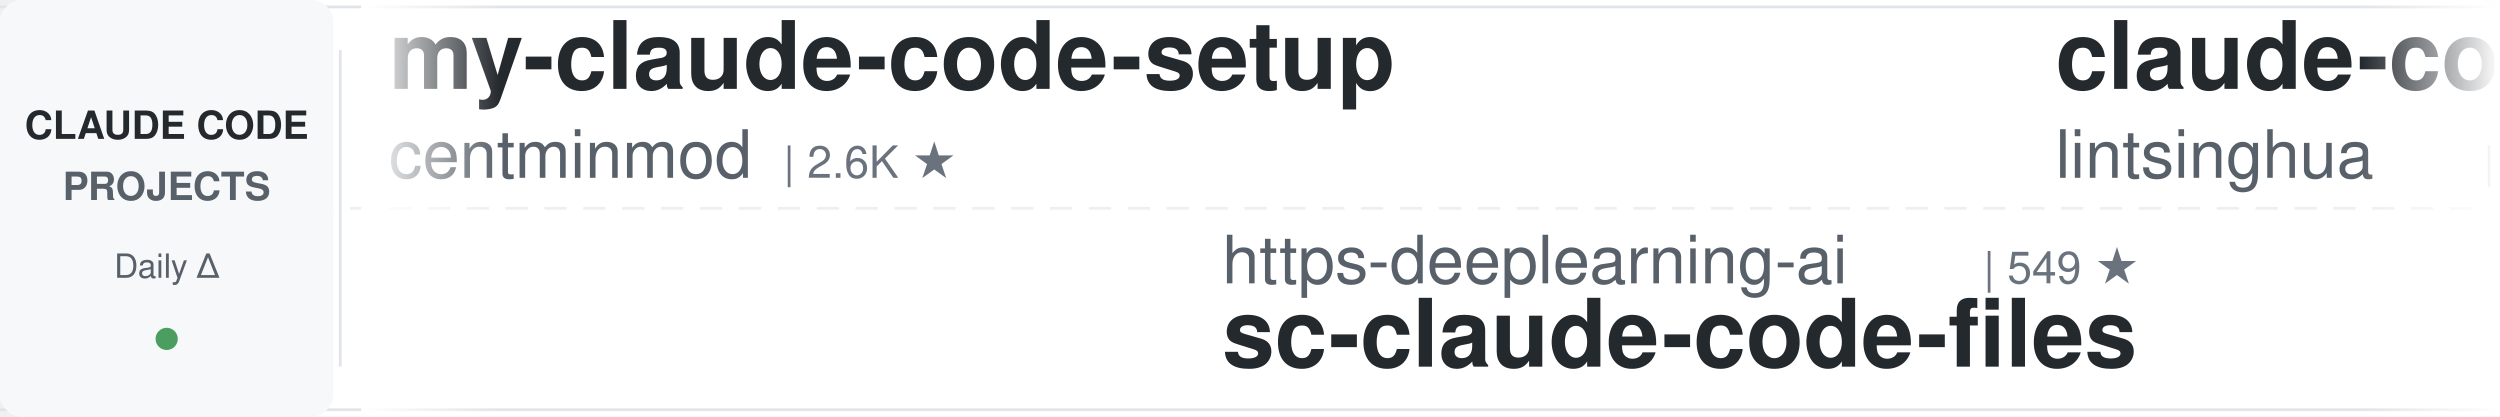
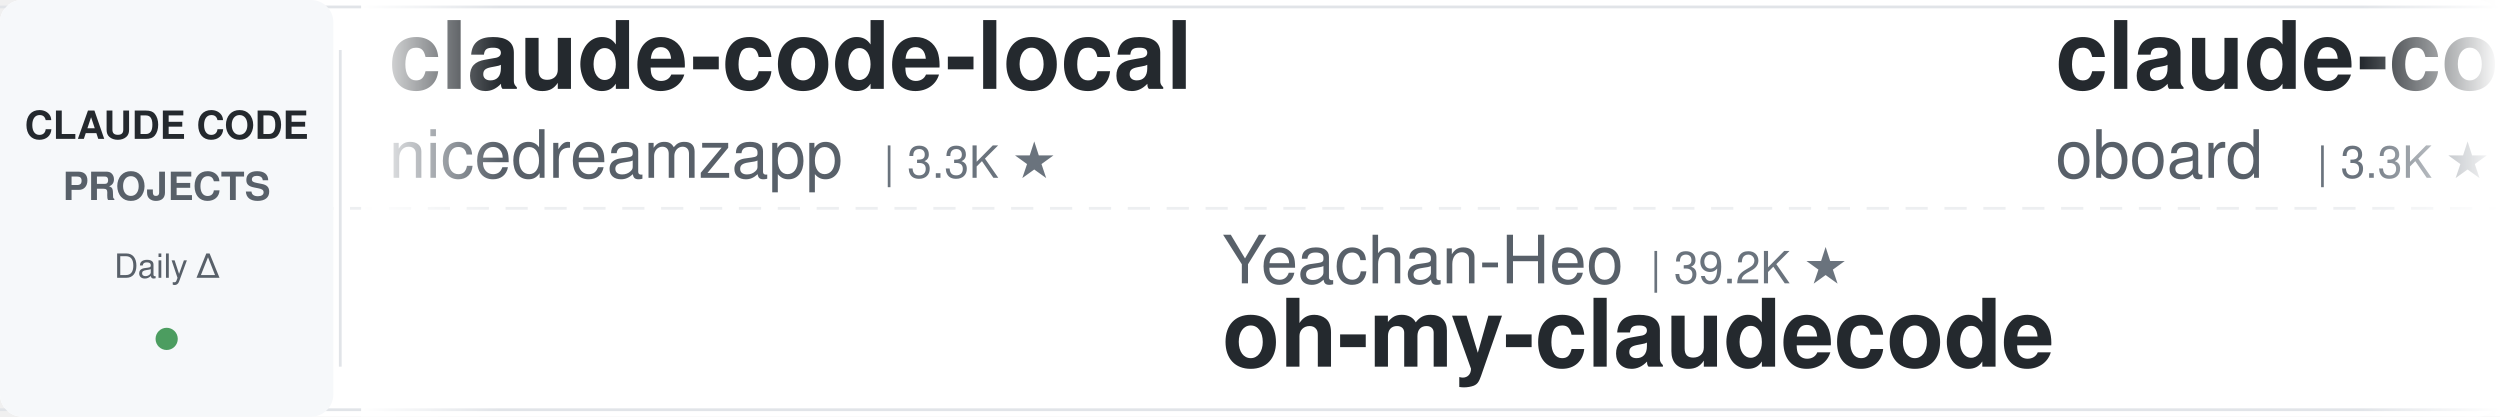
<svg xmlns="http://www.w3.org/2000/svg" width="900" height="150">
  <defs>
    <linearGradient id="leftFade" x1="0%" y1="0%" x2="100%" y2="0%">
      <stop offset="0%" style="stop-color:#ffffff;stop-opacity:1" />
      <stop offset="100%" style="stop-color:#ffffff;stop-opacity:0" />
    </linearGradient>
    <linearGradient id="rightFade" x1="0%" y1="0%" x2="100%" y2="0%">
      <stop offset="0%" style="stop-color:#ffffff;stop-opacity:0" />
      <stop offset="100%" style="stop-color:#ffffff;stop-opacity:1" />
    </linearGradient>
  </defs>
  <rect width="900" height="150" fill="#ffffff" rx="8" />
  <rect x="0" y="2" width="900" height="1" fill="#e1e4e8" />
  <rect x="0" y="147" width="900" height="1" fill="#e1e4e8" />
  <line x1="0" y1="75" x2="900" y2="75" stroke="#e1e4e8" stroke-width="1" stroke-dasharray="8 6" opacity="0.6" />
  <rect x="0" y="0" width="120" height="150" fill="#f6f8fa" rx="8" />
  <text x="60" y="50" font-family="-apple-system, BlinkMacSystemFont, 'Segoe UI', Helvetica, Arial, sans-serif" font-size="14" font-weight="600" fill="#24292e" text-anchor="middle">CLAUDE CODE</text>
  <text x="60" y="72" font-family="-apple-system, BlinkMacSystemFont, 'Segoe UI', Helvetica, Arial, sans-serif" font-size="14" font-weight="600" fill="#586069" text-anchor="middle">PROJECTS</text>
  <text x="60" y="100" font-family="-apple-system, BlinkMacSystemFont, 'Segoe UI', Helvetica, Arial, sans-serif" font-size="12" font-weight="500" fill="#586069" text-anchor="middle">Daily Δ</text>
  <circle cx="60" cy="122" r="4" fill="#22863a" opacity="0.8" />
  <rect x="122" y="18" width="1" height="114" fill="#e1e4e8" />
  <clipPath id="tickerClip">
    <rect x="130" y="0" width="770" height="150" />
  </clipPath>
  <g clip-path="url(#tickerClip)">
    <g id="tickerItems">
      <animateTransform attributeName="transform" attributeType="XML" type="translate" from="0 0" to="-3000 0" dur="54s" repeatCount="indefinite" />
      <g transform="translate(0, 0)">
-         <text x="140" y="32" font-family="-apple-system, BlinkMacSystemFont, 'Segoe UI', Helvetica, Arial, sans-serif" font-size="34" font-weight="600" fill="#24292e">my-claude-code-setup</text>
-         <text x="140" y="64" font-family="-apple-system, BlinkMacSystemFont, 'Segoe UI', Helvetica, Arial, sans-serif" font-size="24" font-weight="400" fill="#586069">centminmod</text>
-         <text x="282" y="64" font-family="-apple-system, BlinkMacSystemFont, 'Segoe UI', Helvetica, Arial, sans-serif" font-size="16" font-weight="500" fill="#6a737d">| 2.6K ★</text>
+         <text x="140" y="32" font-family="-apple-system, BlinkMacSystemFont, 'Segoe UI', Helvetica, Arial, sans-serif" font-size="34" font-weight="600" fill="#24292e">claude-code-local</text>
+         <text x="140" y="64" font-family="-apple-system, BlinkMacSystemFont, 'Segoe UI', Helvetica, Arial, sans-serif" font-size="24" font-weight="400" fill="#586069">nicedreamzapp</text>
+         <text x="318" y="64" font-family="-apple-system, BlinkMacSystemFont, 'Segoe UI', Helvetica, Arial, sans-serif" font-size="16" font-weight="500" fill="#6a737d">| 3.3K ★</text>
      </g>
      <g transform="translate(300, 0)">
-         <text x="140" y="102" font-family="-apple-system, BlinkMacSystemFont, 'Segoe UI', Helvetica, Arial, sans-serif" font-size="24" font-weight="400" fill="#586069">https-deeplearning-ai</text>
-         <text x="414" y="102" font-family="-apple-system, BlinkMacSystemFont, 'Segoe UI', Helvetica, Arial, sans-serif" font-size="16" font-weight="500" fill="#6a737d">| 549 ★</text>
-         <text x="140" y="132" font-family="-apple-system, BlinkMacSystemFont, 'Segoe UI', Helvetica, Arial, sans-serif" font-size="34" font-weight="600" fill="#24292e">sc-claude-code-files</text>
+         <text x="140" y="102" font-family="-apple-system, BlinkMacSystemFont, 'Segoe UI', Helvetica, Arial, sans-serif" font-size="24" font-weight="400" fill="#586069">Yeachan-Heo</text>
+         <text x="294" y="102" font-family="-apple-system, BlinkMacSystemFont, 'Segoe UI', Helvetica, Arial, sans-serif" font-size="16" font-weight="500" fill="#6a737d">| 39.2K ★</text>
+         <text x="140" y="132" font-family="-apple-system, BlinkMacSystemFont, 'Segoe UI', Helvetica, Arial, sans-serif" font-size="34" font-weight="600" fill="#24292e">oh-my-claudecode</text>
      </g>
      <g transform="translate(600, 0)">
-         <text x="140" y="32" font-family="-apple-system, BlinkMacSystemFont, 'Segoe UI', Helvetica, Arial, sans-serif" font-size="34" font-weight="600" fill="#24292e">claude-code-book</text>
-         <text x="140" y="64" font-family="-apple-system, BlinkMacSystemFont, 'Segoe UI', Helvetica, Arial, sans-serif" font-size="24" font-weight="400" fill="#586069">lintsinghua</text>
-         <text x="294" y="64" font-family="-apple-system, BlinkMacSystemFont, 'Segoe UI', Helvetica, Arial, sans-serif" font-size="16" font-weight="500" fill="#6a737d">| 4.3K ★</text>
+         <text x="140" y="32" font-family="-apple-system, BlinkMacSystemFont, 'Segoe UI', Helvetica, Arial, sans-serif" font-size="34" font-weight="600" fill="#24292e">claude-code-rev</text>
+         <text x="140" y="64" font-family="-apple-system, BlinkMacSystemFont, 'Segoe UI', Helvetica, Arial, sans-serif" font-size="24" font-weight="400" fill="#586069">oboard</text>
+         <text x="234" y="64" font-family="-apple-system, BlinkMacSystemFont, 'Segoe UI', Helvetica, Arial, sans-serif" font-size="16" font-weight="500" fill="#6a737d">| 3.3K ★</text>
      </g>
      <g transform="translate(900, 0)">
-         <text x="140" y="102" font-family="-apple-system, BlinkMacSystemFont, 'Segoe UI', Helvetica, Arial, sans-serif" font-size="24" font-weight="400" fill="#586069">alejandrobalderas</text>
-         <text x="366" y="102" font-family="-apple-system, BlinkMacSystemFont, 'Segoe UI', Helvetica, Arial, sans-serif" font-size="16" font-weight="500" fill="#6a737d">| 2.8K ★</text>
-         <text x="140" y="132" font-family="-apple-system, BlinkMacSystemFont, 'Segoe UI', Helvetica, Arial, sans-serif" font-size="34" font-weight="600" fill="#24292e">claude-code-from-source</text>
+         <text x="140" y="102" font-family="-apple-system, BlinkMacSystemFont, 'Segoe UI', Helvetica, Arial, sans-serif" font-size="24" font-weight="400" fill="#586069">ccplugins</text>
+         <text x="270" y="102" font-family="-apple-system, BlinkMacSystemFont, 'Segoe UI', Helvetica, Arial, sans-serif" font-size="16" font-weight="500" fill="#6a737d">| 946 ★</text>
+         <text x="140" y="132" font-family="-apple-system, BlinkMacSystemFont, 'Segoe UI', Helvetica, Arial, sans-serif" font-size="34" font-weight="600" fill="#24292e">awesome-claude-code-plug...</text>
      </g>
      <g transform="translate(1200, 0)">
-         <text x="140" y="32" font-family="-apple-system, BlinkMacSystemFont, 'Segoe UI', Helvetica, Arial, sans-serif" font-size="34" font-weight="600" fill="#24292e">oh-my-claudecode</text>
-         <text x="140" y="64" font-family="-apple-system, BlinkMacSystemFont, 'Segoe UI', Helvetica, Arial, sans-serif" font-size="24" font-weight="400" fill="#586069">Yeachan-Heo</text>
-         <text x="294" y="64" font-family="-apple-system, BlinkMacSystemFont, 'Segoe UI', Helvetica, Arial, sans-serif" font-size="16" font-weight="500" fill="#6a737d">| 39.2K ★</text>
+         <text x="140" y="32" font-family="-apple-system, BlinkMacSystemFont, 'Segoe UI', Helvetica, Arial, sans-serif" font-size="34" font-weight="600" fill="#24292e">everything-claude-code</text>
+         <text x="140" y="64" font-family="-apple-system, BlinkMacSystemFont, 'Segoe UI', Helvetica, Arial, sans-serif" font-size="24" font-weight="400" fill="#586069">WorldFlowAI</text>
+         <text x="294" y="64" font-family="-apple-system, BlinkMacSystemFont, 'Segoe UI', Helvetica, Arial, sans-serif" font-size="16" font-weight="500" fill="#6a737d">| 3.2K ★</text>
      </g>
      <g transform="translate(1500, 0)">
-         <text x="140" y="102" font-family="-apple-system, BlinkMacSystemFont, 'Segoe UI', Helvetica, Arial, sans-serif" font-size="24" font-weight="400" fill="#586069">anthropics</text>
-         <text x="282" y="102" font-family="-apple-system, BlinkMacSystemFont, 'Segoe UI', Helvetica, Arial, sans-serif" font-size="16" font-weight="500" fill="#6a737d">| 177.0K ★</text>
-         <text x="140" y="132" font-family="-apple-system, BlinkMacSystemFont, 'Segoe UI', Helvetica, Arial, sans-serif" font-size="34" font-weight="600" fill="#24292e">skills</text>
+         <text x="140" y="102" font-family="-apple-system, BlinkMacSystemFont, 'Segoe UI', Helvetica, Arial, sans-serif" font-size="24" font-weight="400" fill="#586069">shareAI-lab</text>
+         <text x="294" y="102" font-family="-apple-system, BlinkMacSystemFont, 'Segoe UI', Helvetica, Arial, sans-serif" font-size="16" font-weight="500" fill="#6a737d">| 77.1K ★</text>
+         <text x="140" y="132" font-family="-apple-system, BlinkMacSystemFont, 'Segoe UI', Helvetica, Arial, sans-serif" font-size="34" font-weight="600" fill="#24292e">learn-claude-code</text>
      </g>
      <g transform="translate(1800, 0)">
-         <text x="140" y="32" font-family="-apple-system, BlinkMacSystemFont, 'Segoe UI', Helvetica, Arial, sans-serif" font-size="34" font-weight="600" fill="#24292e">claude-code-prompts</text>
-         <text x="140" y="64" font-family="-apple-system, BlinkMacSystemFont, 'Segoe UI', Helvetica, Arial, sans-serif" font-size="24" font-weight="400" fill="#586069">repowise-dev</text>
-         <text x="306" y="64" font-family="-apple-system, BlinkMacSystemFont, 'Segoe UI', Helvetica, Arial, sans-serif" font-size="16" font-weight="500" fill="#6a737d">| 1.2K ★</text>
+         <text x="140" y="32" font-family="-apple-system, BlinkMacSystemFont, 'Segoe UI', Helvetica, Arial, sans-serif" font-size="34" font-weight="600" fill="#24292e">awesome-claude-code-suba...</text>
+         <text x="140" y="64" font-family="-apple-system, BlinkMacSystemFont, 'Segoe UI', Helvetica, Arial, sans-serif" font-size="24" font-weight="400" fill="#586069">VoltAgent</text>
+         <text x="270" y="64" font-family="-apple-system, BlinkMacSystemFont, 'Segoe UI', Helvetica, Arial, sans-serif" font-size="16" font-weight="500" fill="#6a737d">| 25.2K ★</text>
      </g>
      <g transform="translate(2100, 0)">
-         <text x="140" y="102" font-family="-apple-system, BlinkMacSystemFont, 'Segoe UI', Helvetica, Arial, sans-serif" font-size="24" font-weight="400" fill="#586069">overwirehq</text>
-         <text x="282" y="102" font-family="-apple-system, BlinkMacSystemFont, 'Segoe UI', Helvetica, Arial, sans-serif" font-size="16" font-weight="500" fill="#6a737d">| 2.8K ★</text>
-         <text x="140" y="132" font-family="-apple-system, BlinkMacSystemFont, 'Segoe UI', Helvetica, Arial, sans-serif" font-size="34" font-weight="600" fill="#24292e">claude-code-telegram</text>
+         <text x="140" y="102" font-family="-apple-system, BlinkMacSystemFont, 'Segoe UI', Helvetica, Arial, sans-serif" font-size="24" font-weight="400" fill="#586069">asgeirtj</text>
+         <text x="258" y="102" font-family="-apple-system, BlinkMacSystemFont, 'Segoe UI', Helvetica, Arial, sans-serif" font-size="16" font-weight="500" fill="#6a737d">| 67.5K ★</text>
+         <text x="140" y="132" font-family="-apple-system, BlinkMacSystemFont, 'Segoe UI', Helvetica, Arial, sans-serif" font-size="34" font-weight="600" fill="#24292e">system_prompts_leaks</text>
      </g>
      <g transform="translate(2400, 0)">
        <text x="140" y="32" font-family="-apple-system, BlinkMacSystemFont, 'Segoe UI', Helvetica, Arial, sans-serif" font-size="34" font-weight="600" fill="#24292e">Auto-claude-code-researc...</text>
        <text x="140" y="64" font-family="-apple-system, BlinkMacSystemFont, 'Segoe UI', Helvetica, Arial, sans-serif" font-size="24" font-weight="400" fill="#586069">wanshuiyin</text>
        <text x="282" y="64" font-family="-apple-system, BlinkMacSystemFont, 'Segoe UI', Helvetica, Arial, sans-serif" font-size="16" font-weight="500" fill="#6a737d">| 16.3K ★</text>
      </g>
      <g transform="translate(2700, 0)">
-         <text x="140" y="102" font-family="-apple-system, BlinkMacSystemFont, 'Segoe UI', Helvetica, Arial, sans-serif" font-size="24" font-weight="400" fill="#586069">digitalsamba</text>
-         <text x="306" y="102" font-family="-apple-system, BlinkMacSystemFont, 'Segoe UI', Helvetica, Arial, sans-serif" font-size="16" font-weight="500" fill="#6a737d">| 2.1K ★</text>
-         <text x="140" y="132" font-family="-apple-system, BlinkMacSystemFont, 'Segoe UI', Helvetica, Arial, sans-serif" font-size="34" font-weight="600" fill="#24292e">claude-code-video-toolki...</text>
+         <text x="140" y="102" font-family="-apple-system, BlinkMacSystemFont, 'Segoe UI', Helvetica, Arial, sans-serif" font-size="24" font-weight="400" fill="#586069">1rgs</text>
+         <text x="210" y="102" font-family="-apple-system, BlinkMacSystemFont, 'Segoe UI', Helvetica, Arial, sans-serif" font-size="16" font-weight="500" fill="#6a737d">| 3.8K ★</text>
+         <text x="140" y="132" font-family="-apple-system, BlinkMacSystemFont, 'Segoe UI', Helvetica, Arial, sans-serif" font-size="34" font-weight="600" fill="#24292e">claude-code-proxy</text>
      </g>
      <g transform="translate(3000, 0)">
-         <text x="140" y="32" font-family="-apple-system, BlinkMacSystemFont, 'Segoe UI', Helvetica, Arial, sans-serif" font-size="34" font-weight="600" fill="#24292e">my-claude-code-setup</text>
-         <text x="140" y="64" font-family="-apple-system, BlinkMacSystemFont, 'Segoe UI', Helvetica, Arial, sans-serif" font-size="24" font-weight="400" fill="#586069">centminmod</text>
-         <text x="282" y="64" font-family="-apple-system, BlinkMacSystemFont, 'Segoe UI', Helvetica, Arial, sans-serif" font-size="16" font-weight="500" fill="#6a737d">| 2.6K ★</text>
+         <text x="140" y="32" font-family="-apple-system, BlinkMacSystemFont, 'Segoe UI', Helvetica, Arial, sans-serif" font-size="34" font-weight="600" fill="#24292e">claude-code-local</text>
+         <text x="140" y="64" font-family="-apple-system, BlinkMacSystemFont, 'Segoe UI', Helvetica, Arial, sans-serif" font-size="24" font-weight="400" fill="#586069">nicedreamzapp</text>
+         <text x="318" y="64" font-family="-apple-system, BlinkMacSystemFont, 'Segoe UI', Helvetica, Arial, sans-serif" font-size="16" font-weight="500" fill="#6a737d">| 3.3K ★</text>
      </g>
      <g transform="translate(3300, 0)">
-         <text x="140" y="102" font-family="-apple-system, BlinkMacSystemFont, 'Segoe UI', Helvetica, Arial, sans-serif" font-size="24" font-weight="400" fill="#586069">https-deeplearning-ai</text>
-         <text x="414" y="102" font-family="-apple-system, BlinkMacSystemFont, 'Segoe UI', Helvetica, Arial, sans-serif" font-size="16" font-weight="500" fill="#6a737d">| 549 ★</text>
-         <text x="140" y="132" font-family="-apple-system, BlinkMacSystemFont, 'Segoe UI', Helvetica, Arial, sans-serif" font-size="34" font-weight="600" fill="#24292e">sc-claude-code-files</text>
+         <text x="140" y="102" font-family="-apple-system, BlinkMacSystemFont, 'Segoe UI', Helvetica, Arial, sans-serif" font-size="24" font-weight="400" fill="#586069">Yeachan-Heo</text>
+         <text x="294" y="102" font-family="-apple-system, BlinkMacSystemFont, 'Segoe UI', Helvetica, Arial, sans-serif" font-size="16" font-weight="500" fill="#6a737d">| 39.2K ★</text>
+         <text x="140" y="132" font-family="-apple-system, BlinkMacSystemFont, 'Segoe UI', Helvetica, Arial, sans-serif" font-size="34" font-weight="600" fill="#24292e">oh-my-claudecode</text>
      </g>
      <g transform="translate(3600, 0)">
-         <text x="140" y="32" font-family="-apple-system, BlinkMacSystemFont, 'Segoe UI', Helvetica, Arial, sans-serif" font-size="34" font-weight="600" fill="#24292e">claude-code-book</text>
-         <text x="140" y="64" font-family="-apple-system, BlinkMacSystemFont, 'Segoe UI', Helvetica, Arial, sans-serif" font-size="24" font-weight="400" fill="#586069">lintsinghua</text>
-         <text x="294" y="64" font-family="-apple-system, BlinkMacSystemFont, 'Segoe UI', Helvetica, Arial, sans-serif" font-size="16" font-weight="500" fill="#6a737d">| 4.3K ★</text>
+         <text x="140" y="32" font-family="-apple-system, BlinkMacSystemFont, 'Segoe UI', Helvetica, Arial, sans-serif" font-size="34" font-weight="600" fill="#24292e">claude-code-rev</text>
+         <text x="140" y="64" font-family="-apple-system, BlinkMacSystemFont, 'Segoe UI', Helvetica, Arial, sans-serif" font-size="24" font-weight="400" fill="#586069">oboard</text>
+         <text x="234" y="64" font-family="-apple-system, BlinkMacSystemFont, 'Segoe UI', Helvetica, Arial, sans-serif" font-size="16" font-weight="500" fill="#6a737d">| 3.3K ★</text>
      </g>
      <g transform="translate(3900, 0)">
-         <text x="140" y="102" font-family="-apple-system, BlinkMacSystemFont, 'Segoe UI', Helvetica, Arial, sans-serif" font-size="24" font-weight="400" fill="#586069">alejandrobalderas</text>
-         <text x="366" y="102" font-family="-apple-system, BlinkMacSystemFont, 'Segoe UI', Helvetica, Arial, sans-serif" font-size="16" font-weight="500" fill="#6a737d">| 2.8K ★</text>
-         <text x="140" y="132" font-family="-apple-system, BlinkMacSystemFont, 'Segoe UI', Helvetica, Arial, sans-serif" font-size="34" font-weight="600" fill="#24292e">claude-code-from-source</text>
+         <text x="140" y="102" font-family="-apple-system, BlinkMacSystemFont, 'Segoe UI', Helvetica, Arial, sans-serif" font-size="24" font-weight="400" fill="#586069">ccplugins</text>
+         <text x="270" y="102" font-family="-apple-system, BlinkMacSystemFont, 'Segoe UI', Helvetica, Arial, sans-serif" font-size="16" font-weight="500" fill="#6a737d">| 946 ★</text>
+         <text x="140" y="132" font-family="-apple-system, BlinkMacSystemFont, 'Segoe UI', Helvetica, Arial, sans-serif" font-size="34" font-weight="600" fill="#24292e">awesome-claude-code-plug...</text>
      </g>
    </g>
  </g>
  <rect x="130" y="0" width="50" height="150" fill="url(#leftFade)" />
  <rect x="850" y="0" width="50" height="150" fill="url(#rightFade)" />
</svg>
